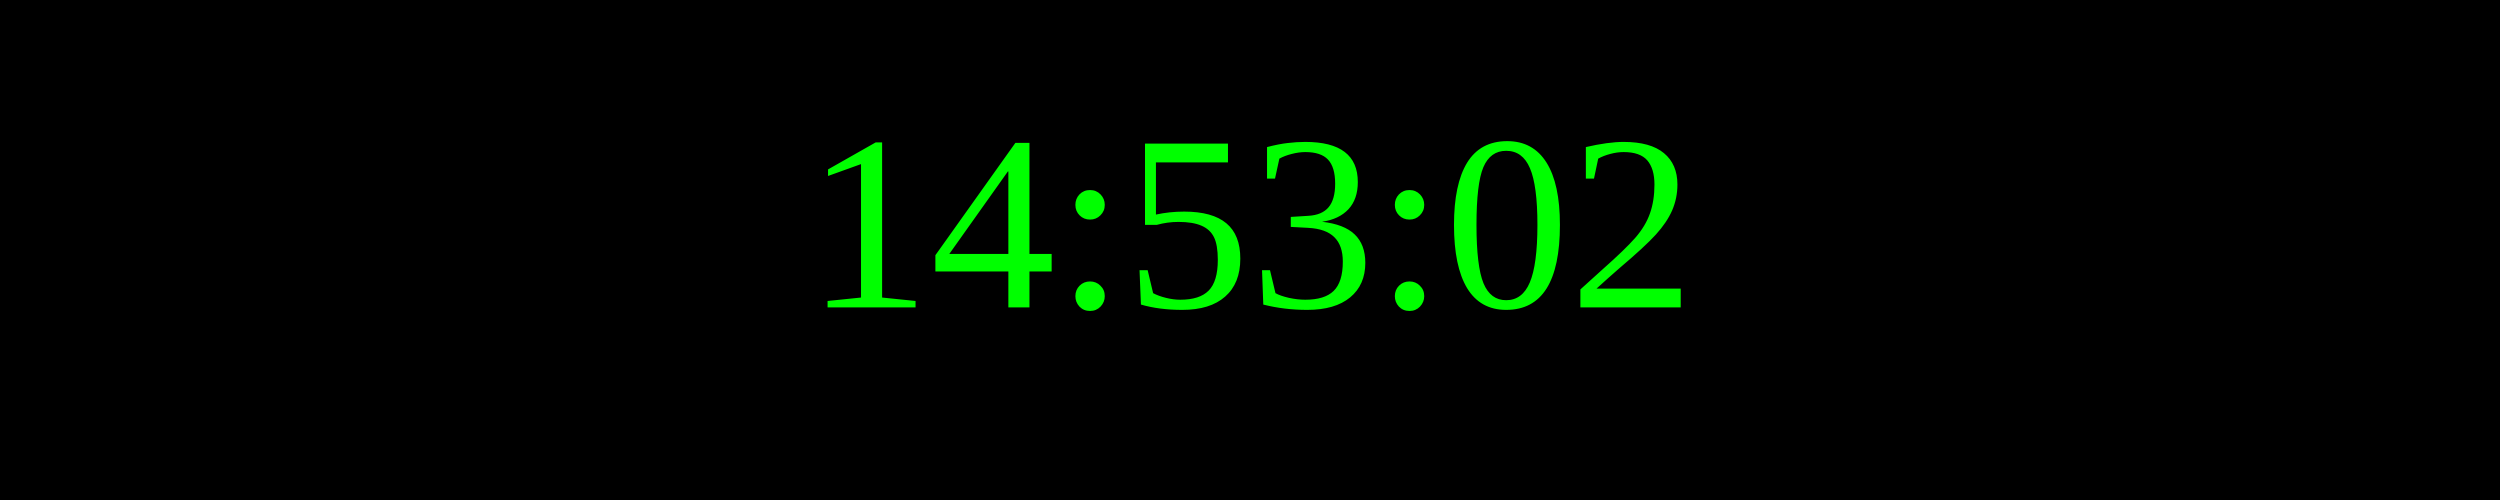
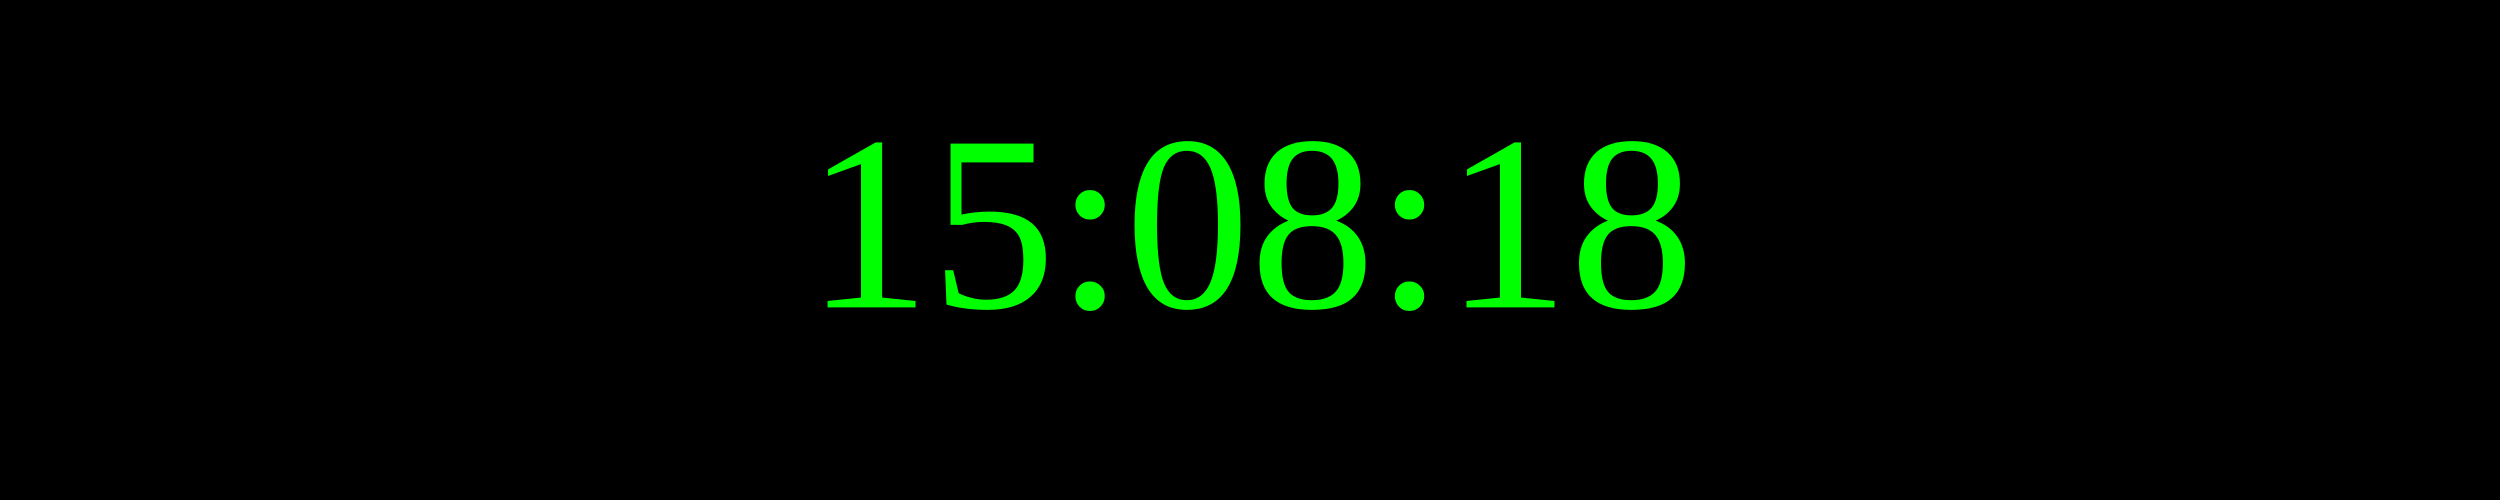
<svg xmlns="http://www.w3.org/2000/svg" width="250" height="50">
  <rect width="100%" height="100%" fill="black" />
  <text x="50%" y="50%" font-size="25" fill="lime" text-anchor="middle" dominant-baseline="middle">
- 14:53:02
+ 15:08:18
</text>
</svg>
